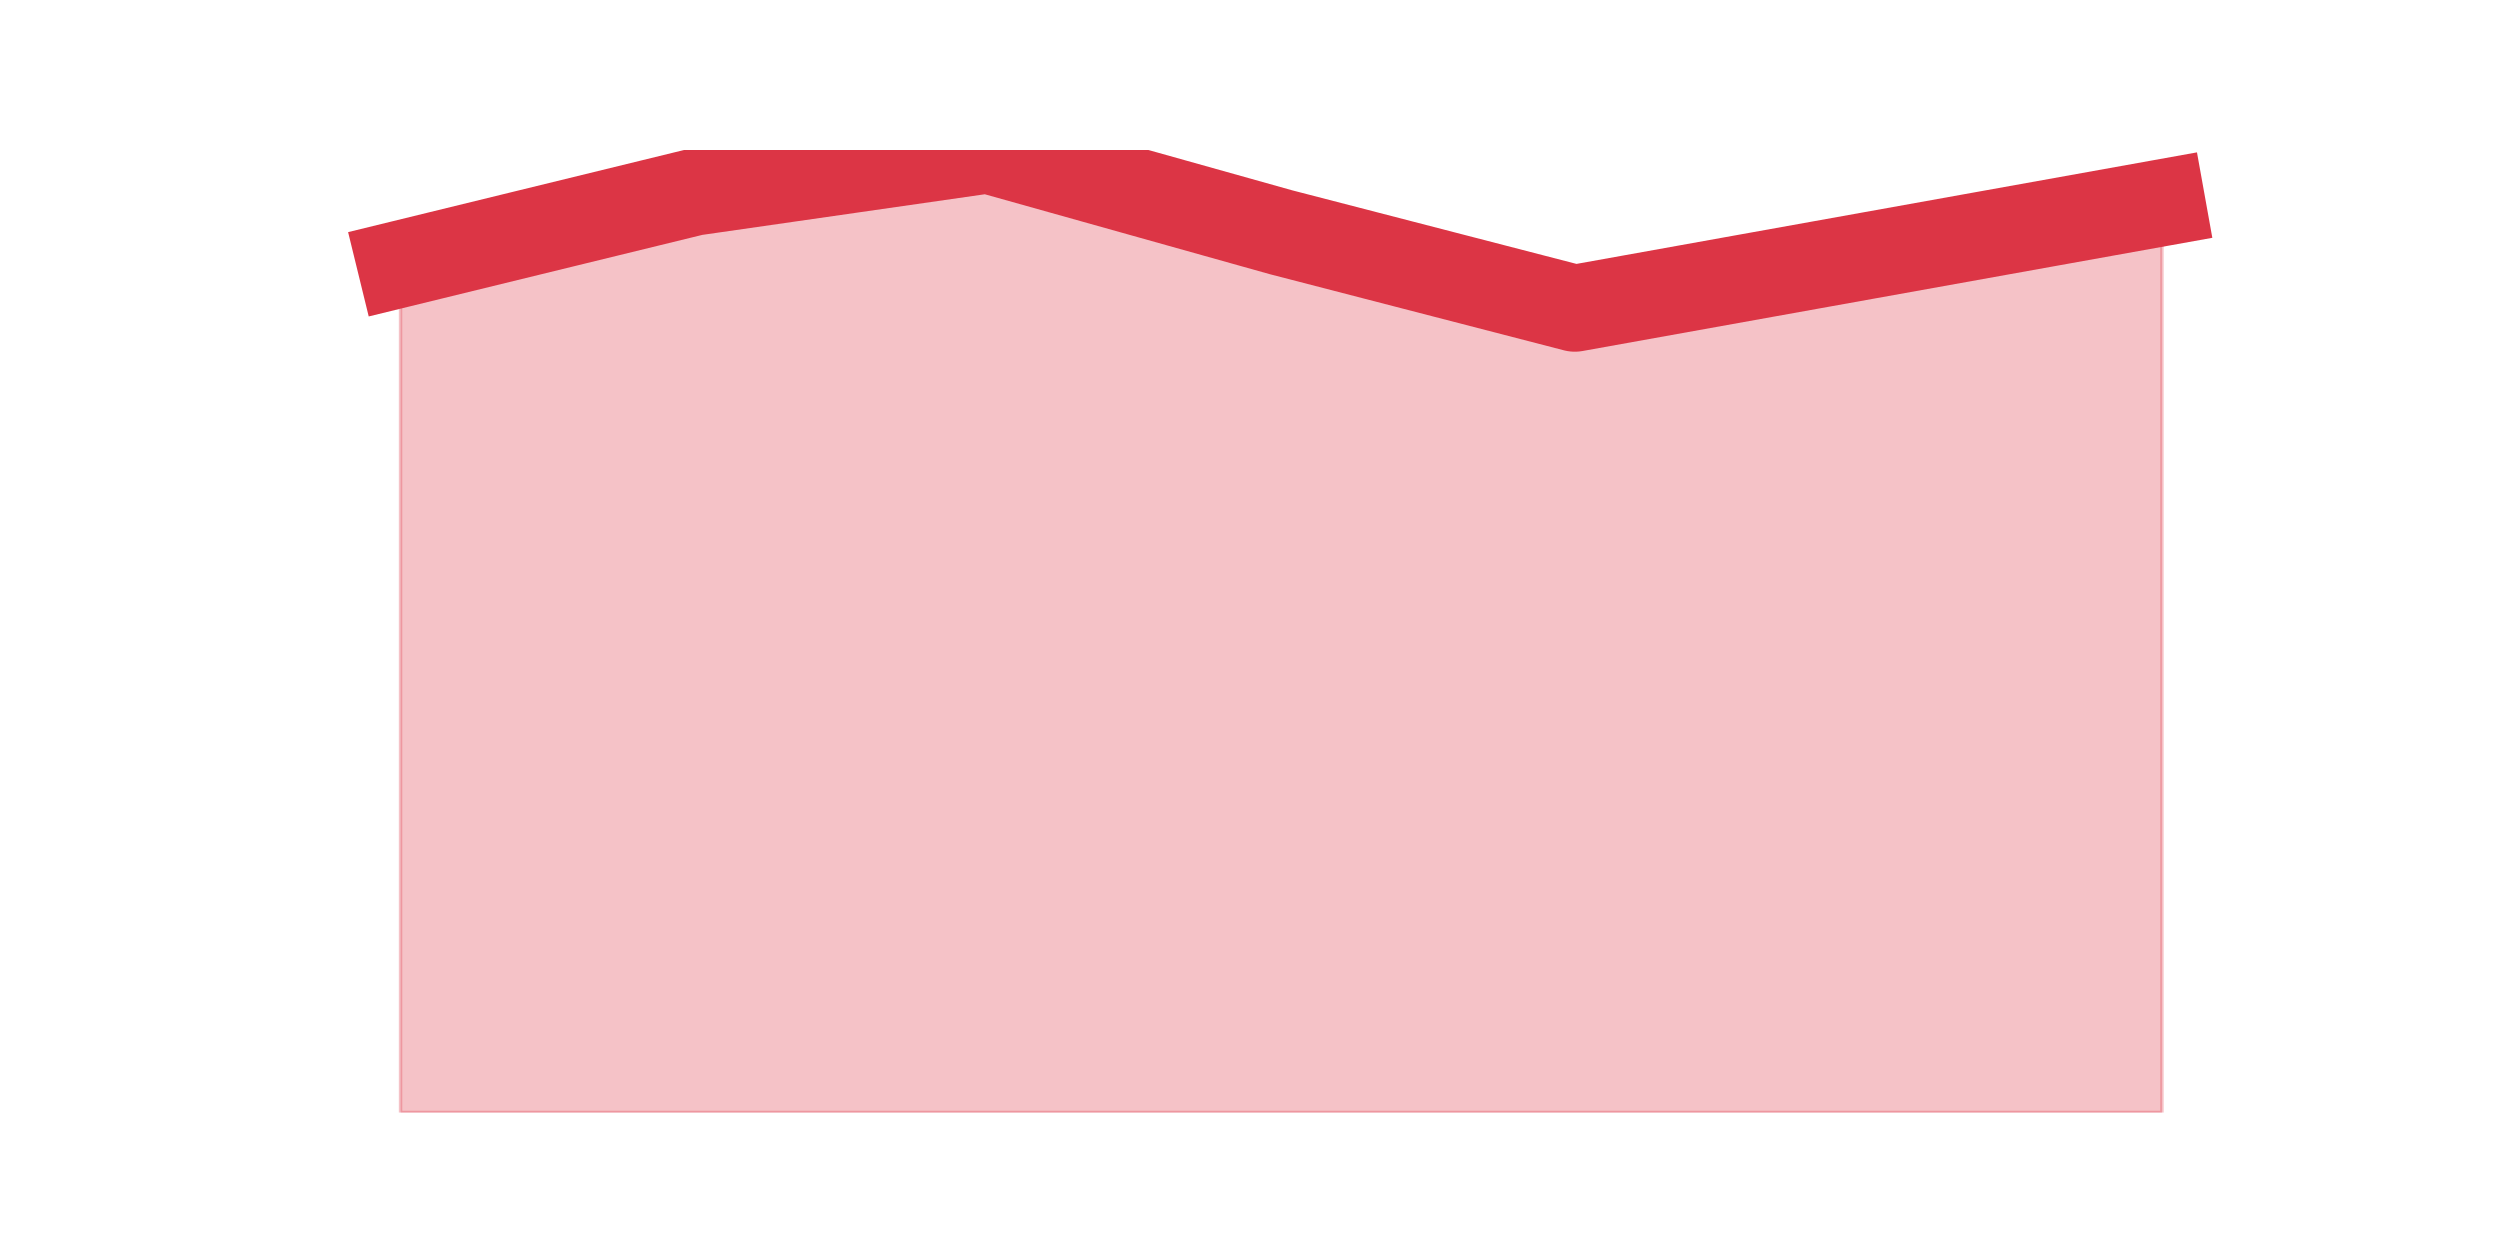
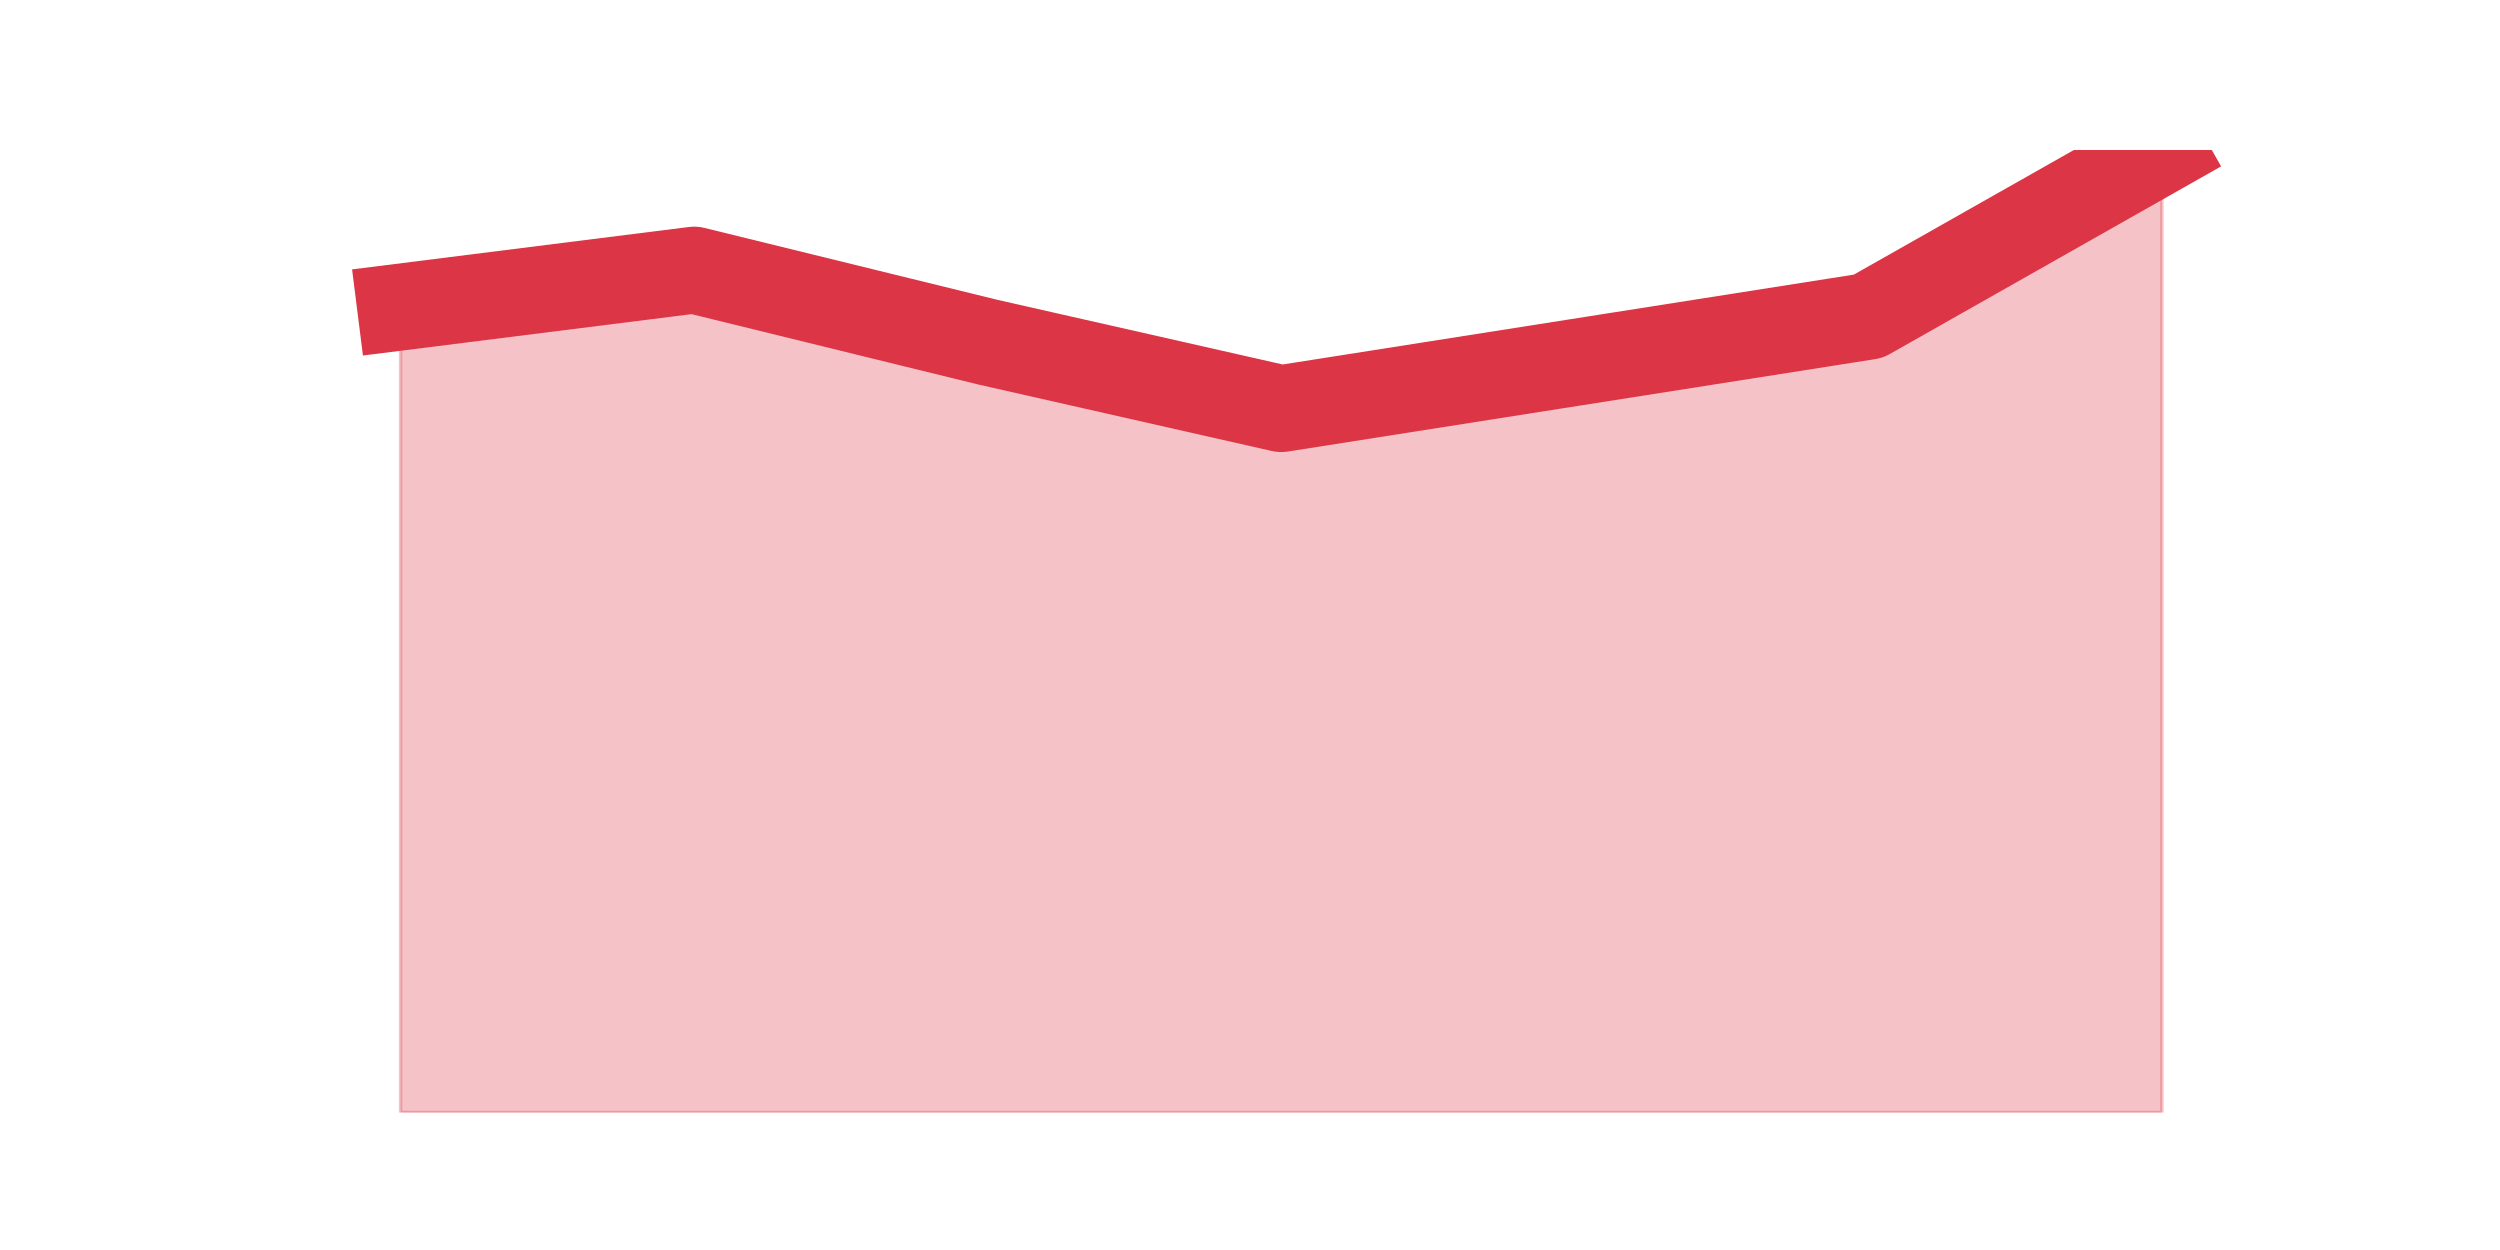
<svg xmlns="http://www.w3.org/2000/svg" xmlns:xlink="http://www.w3.org/1999/xlink" height="360pt" version="1.1" viewBox="0 0 720 360" width="720pt">
  <defs>
    <style type="text/css">*{stroke-linecap:butt;stroke-linejoin:round;}</style>
  </defs>
  <g id="figure_1">
    <g id="patch_1">
      <path d="M 0 360  L 720 360  L 720 0  L 0 0  z " style="fill:none;" />
    </g>
    <g id="axes_1">
      <g id="matplotlib.axis_1" />
      <g id="matplotlib.axis_2" />
      <g id="PolyCollection_1">
        <defs>
-           <path d="M 115.364 -283.974  L 115.364 -39.6  L 199.909 -39.6  L 284.455 -39.6  L 369 -39.6  L 453.545 -39.6  L 538.091 -39.6  L 622.636 -39.6  L 622.636 -301.603  L 622.636 -301.603  L 538.091 -286.405  L 453.545 -271.208  L 369 -293.092  L 284.455 -316.8  L 199.909 -304.642  L 115.364 -283.974  z " id="m2a3090121b" style="stroke:#dc3545;stroke-opacity:0.3;" />
+           <path d="M 115.364 -271.575  L 115.364 -39.6  L 199.909 -39.6  L 284.455 -39.6  L 369 -39.6  L 453.545 -39.6  L 538.091 -39.6  L 622.636 -39.6  L 622.636 -316.8  L 622.636 -316.8  L 538.091 -268.915  L 453.545 -255.614  L 369 -242.312  L 284.455 -261.466  L 199.909 -282.217  L 115.364 -271.575  z " id="mbe73da717d" style="stroke:#dc3545;stroke-opacity:0.3;" />
        </defs>
-         <g clip-path="url(#p547e4e8322)">
-           <use style="fill:#dc3545;fill-opacity:0.3;stroke:#dc3545;stroke-opacity:0.3;" x="0" xlink:href="#m2a3090121b" y="360" />
+         <g clip-path="url(#peb59872230)">
+           <use style="fill:#dc3545;fill-opacity:0.3;stroke:#dc3545;stroke-opacity:0.3;" x="0" xlink:href="#mbe73da717d" y="360" />
        </g>
      </g>
      <g id="line2d_1">
-         <path clip-path="url(#p547e4e8322)" d="M 115.364 76.026  L 199.909 55.358  L 284.455 43.2  L 369 66.908  L 453.545 88.792  L 538.091 73.595  L 622.636 58.397  " style="fill:none;stroke:#dc3545;stroke-linecap:square;stroke-width:25;" />
+         <path clip-path="url(#peb59872230)" d="M 115.364 88.425  L 199.909 77.783  L 284.455 98.534  L 369 117.688  L 453.545 104.386  L 538.091 91.085  L 622.636 43.2  " style="fill:none;stroke:#dc3545;stroke-linecap:square;stroke-width:25;" />
      </g>
    </g>
  </g>
  <defs>
-     <clipPath id="p547e4e8322">
+     <clipPath id="peb59872230">
      <rect height="277.2" width="558" x="90" y="43.2" />
    </clipPath>
  </defs>
</svg>
